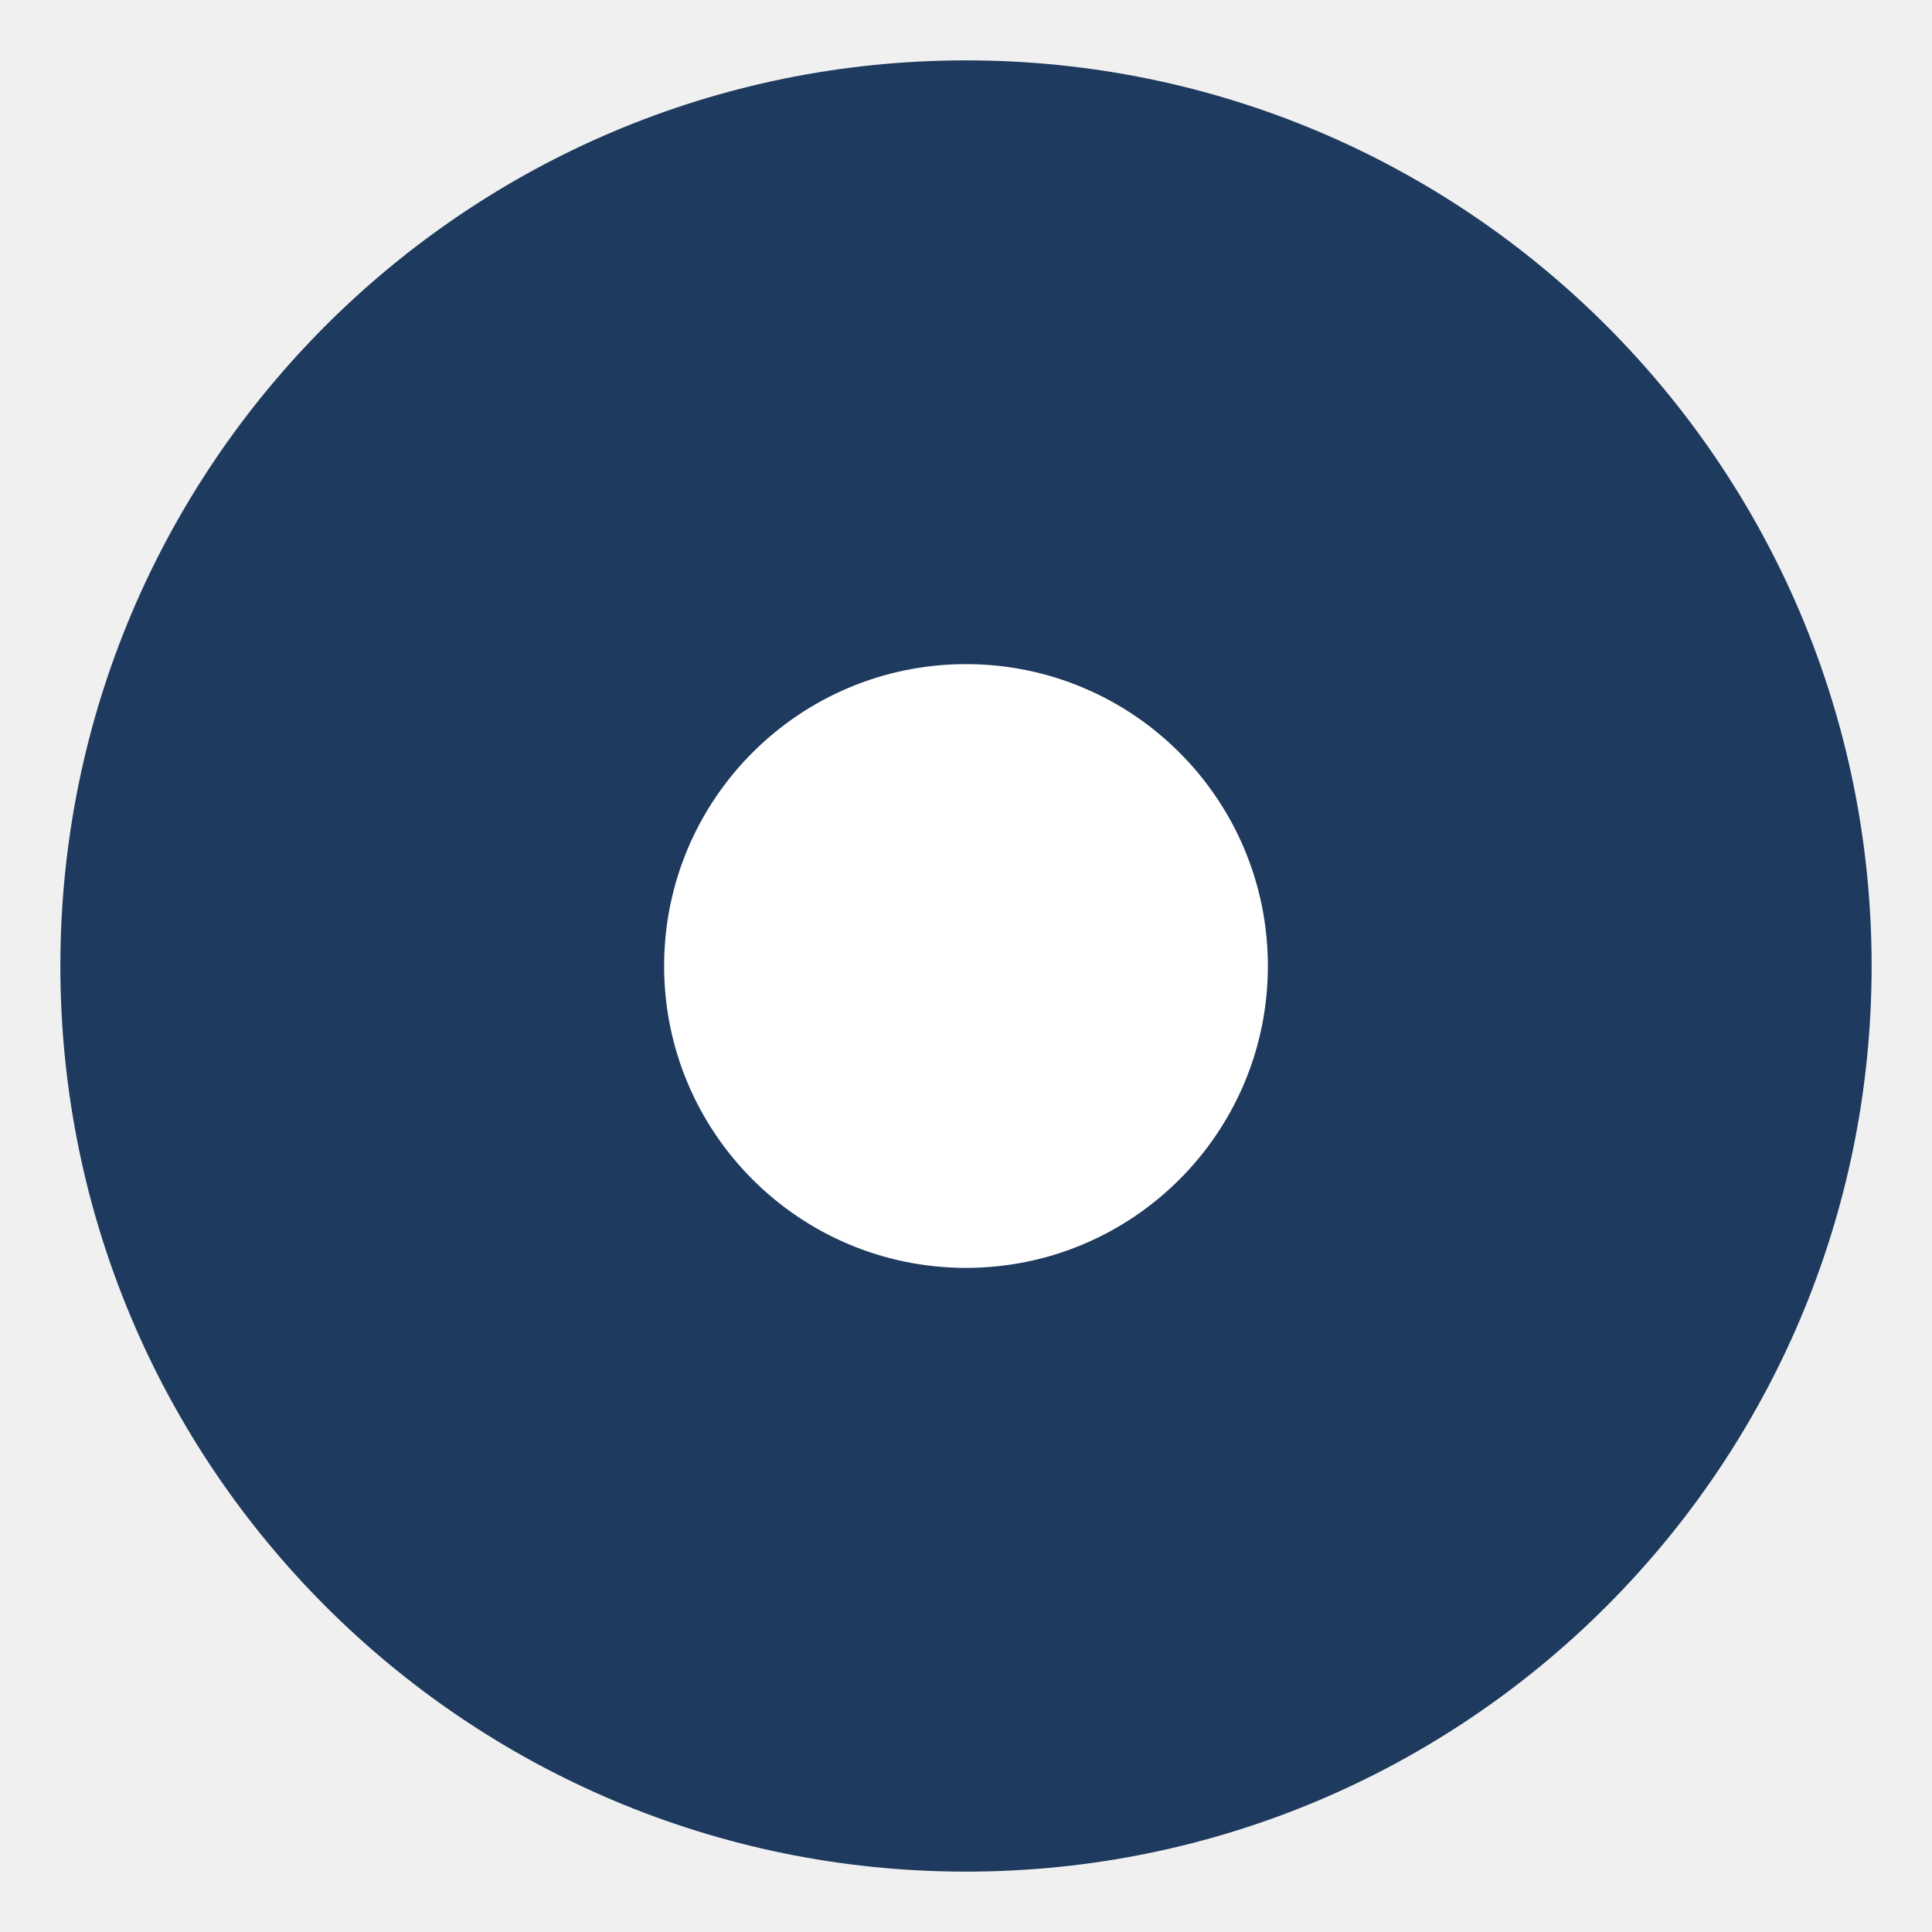
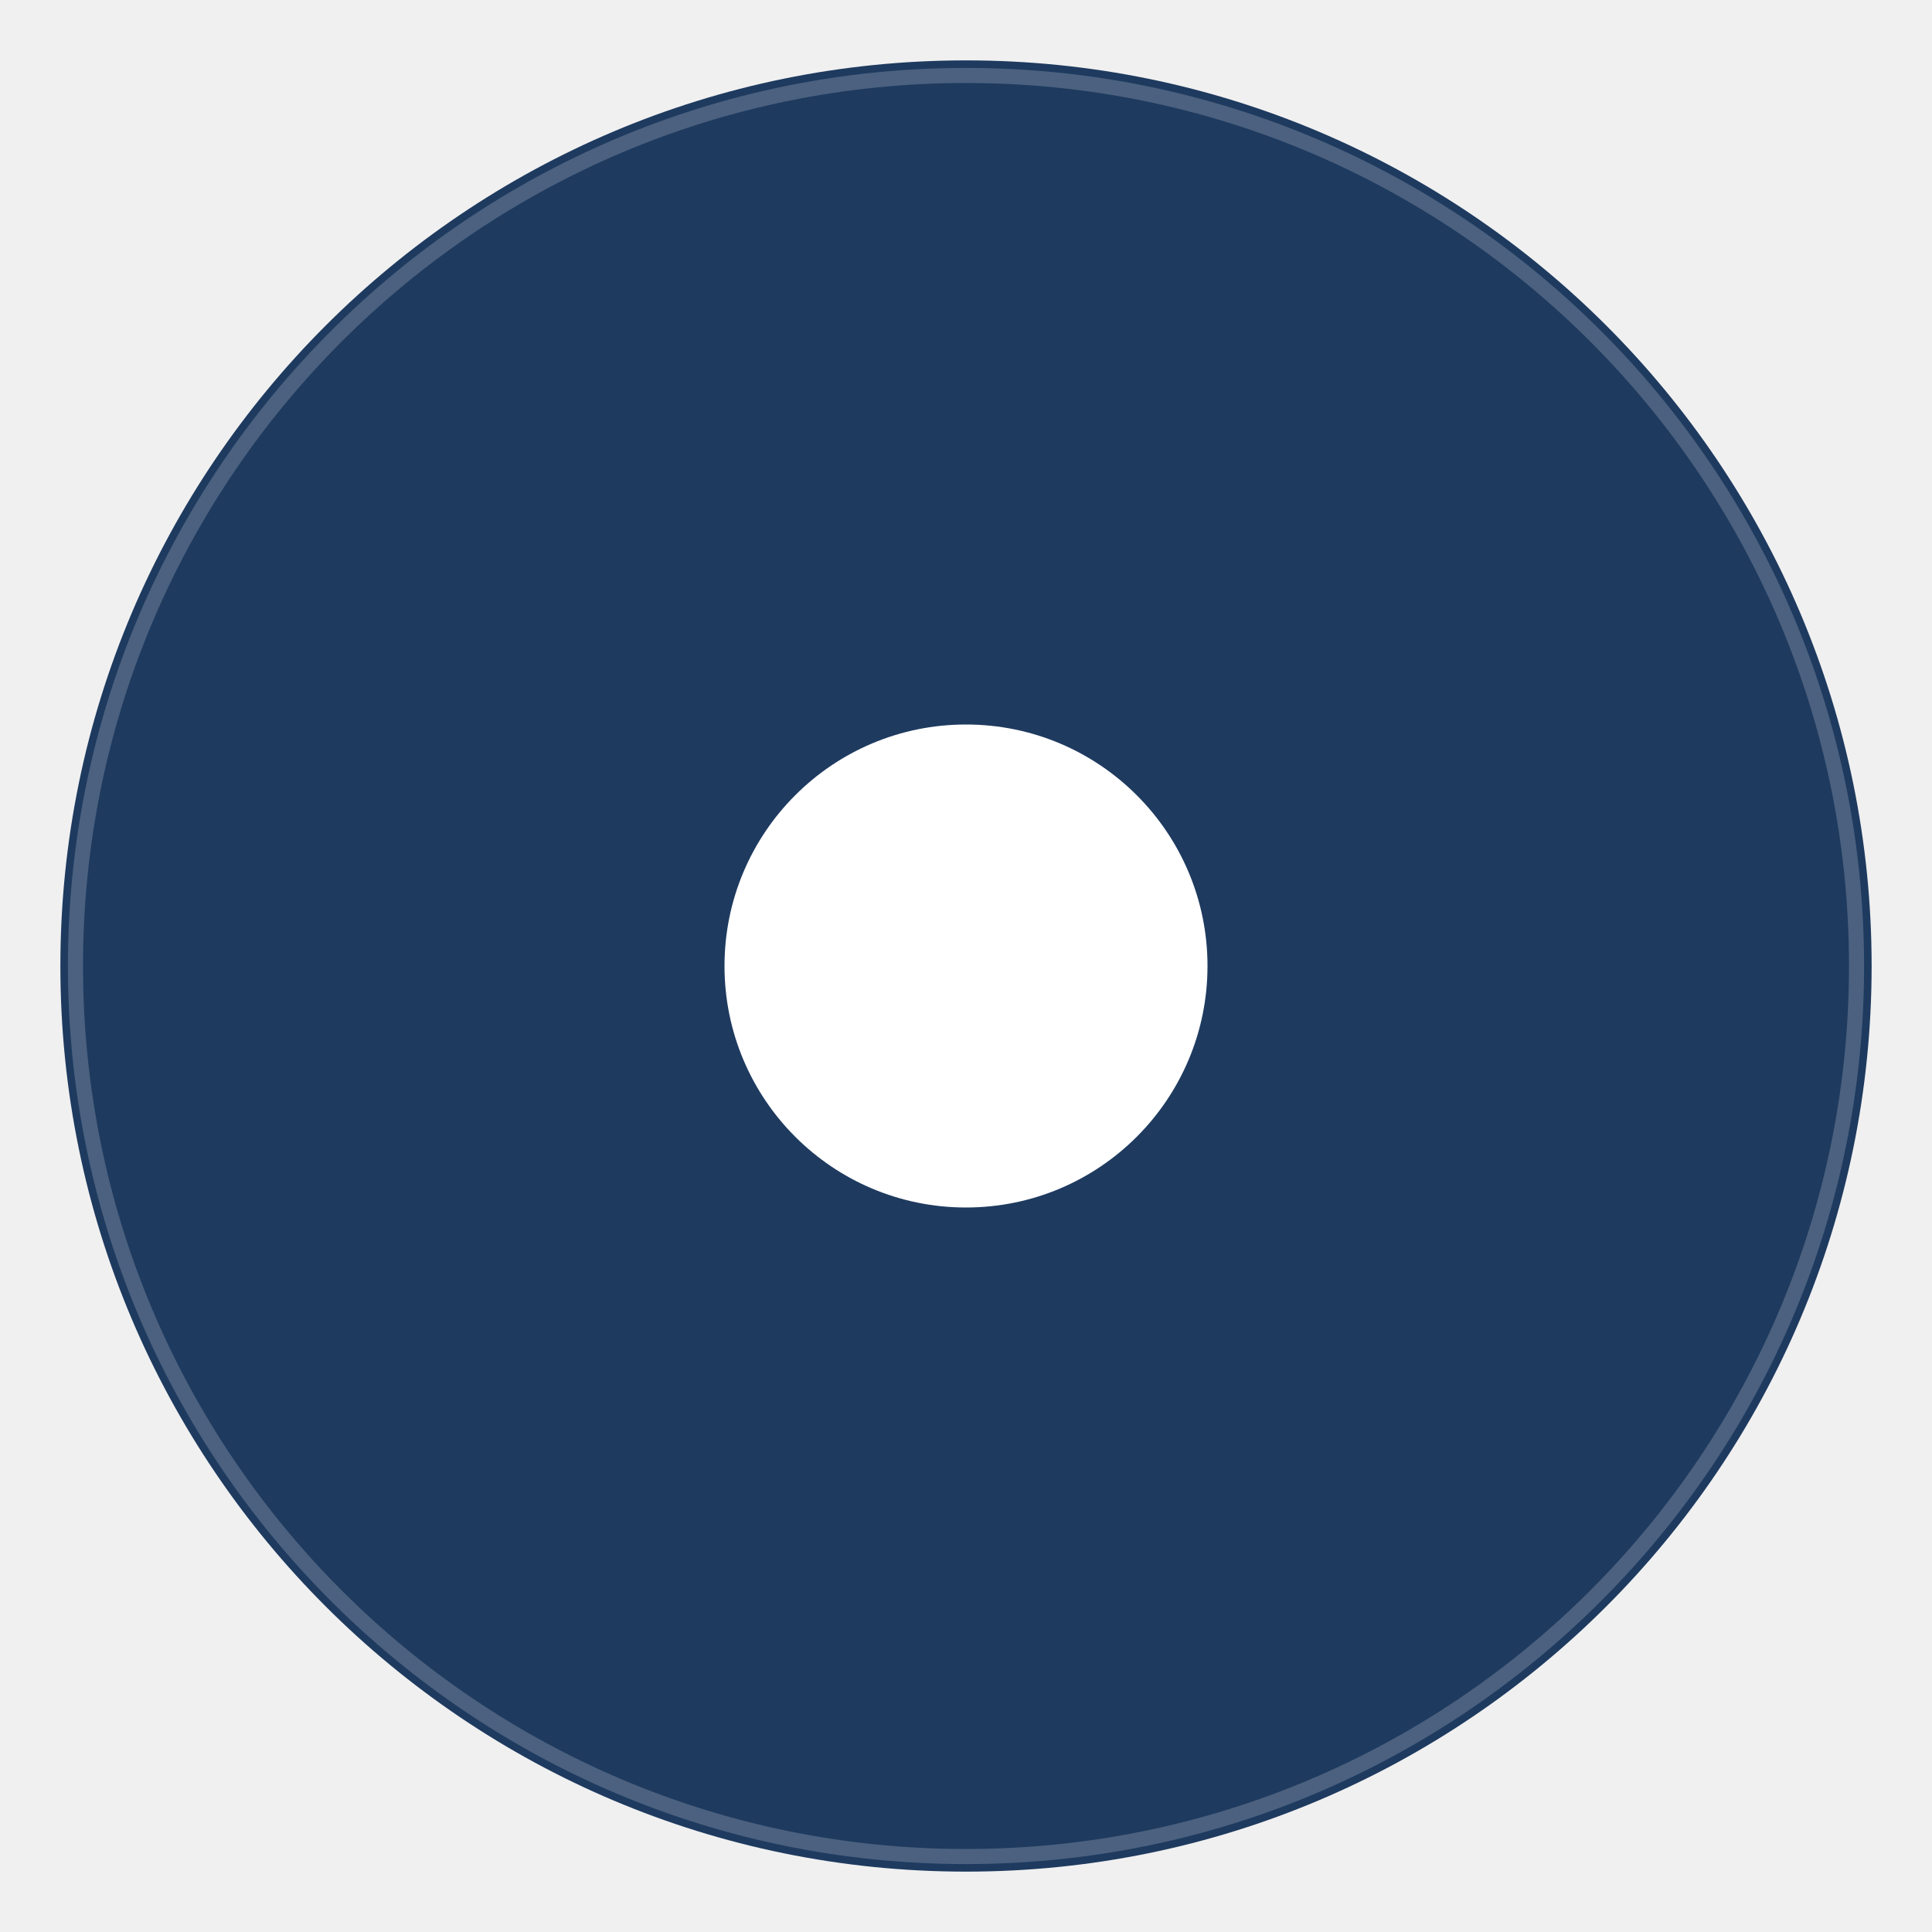
- <svg xmlns="http://www.w3.org/2000/svg" viewBox="0 0 32 32" fill="none">
-   <circle cx="16" cy="16" r="15" fill="#1e3a5f" />
-   <circle cx="16" cy="16" r="5" fill="white" />
+ <svg xmlns="http://www.w3.org/2000/svg" viewBox="0 0 256 256" fill="none">
+   <circle cx="128" cy="128" r="120" fill="#1e3a5f" />
+   <circle cx="128" cy="128" r="32" fill="#ffffff" />
+   <circle cx="128" cy="128" r="118" stroke="#ffffff" stroke-width="2" fill="none" opacity="0.2" />
</svg>
